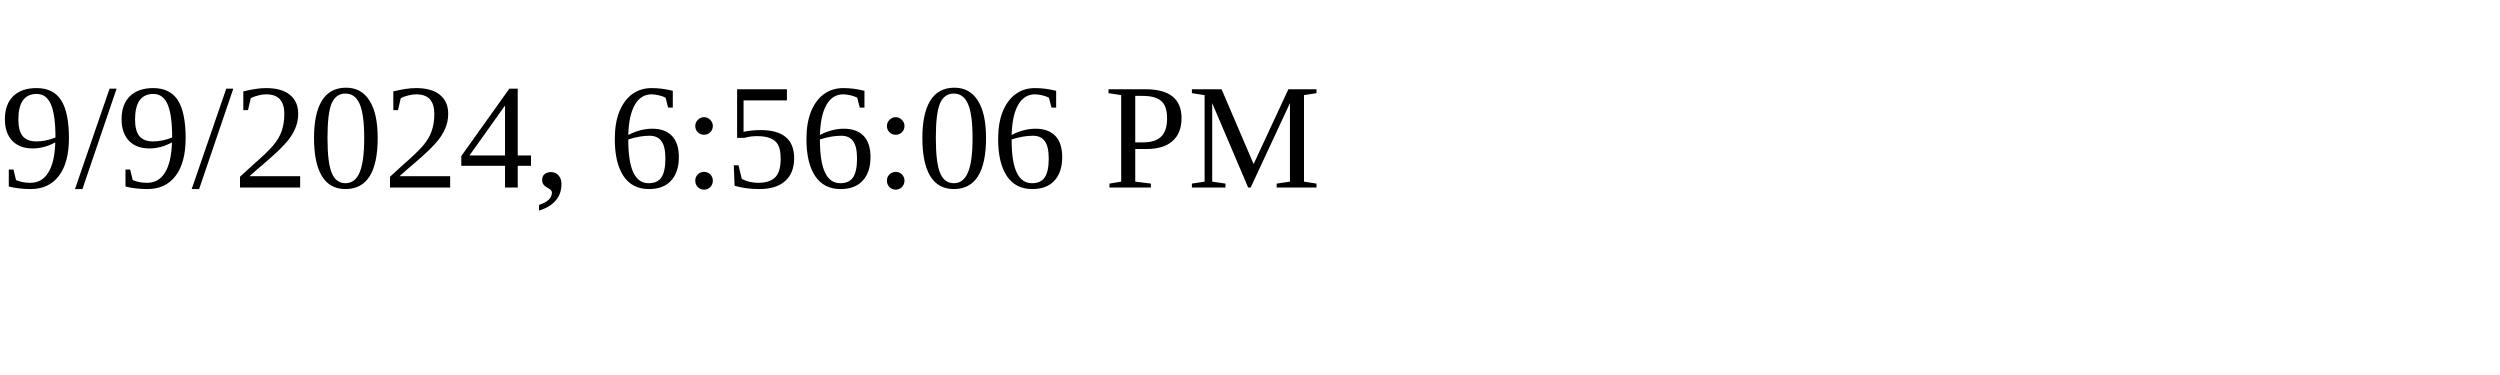
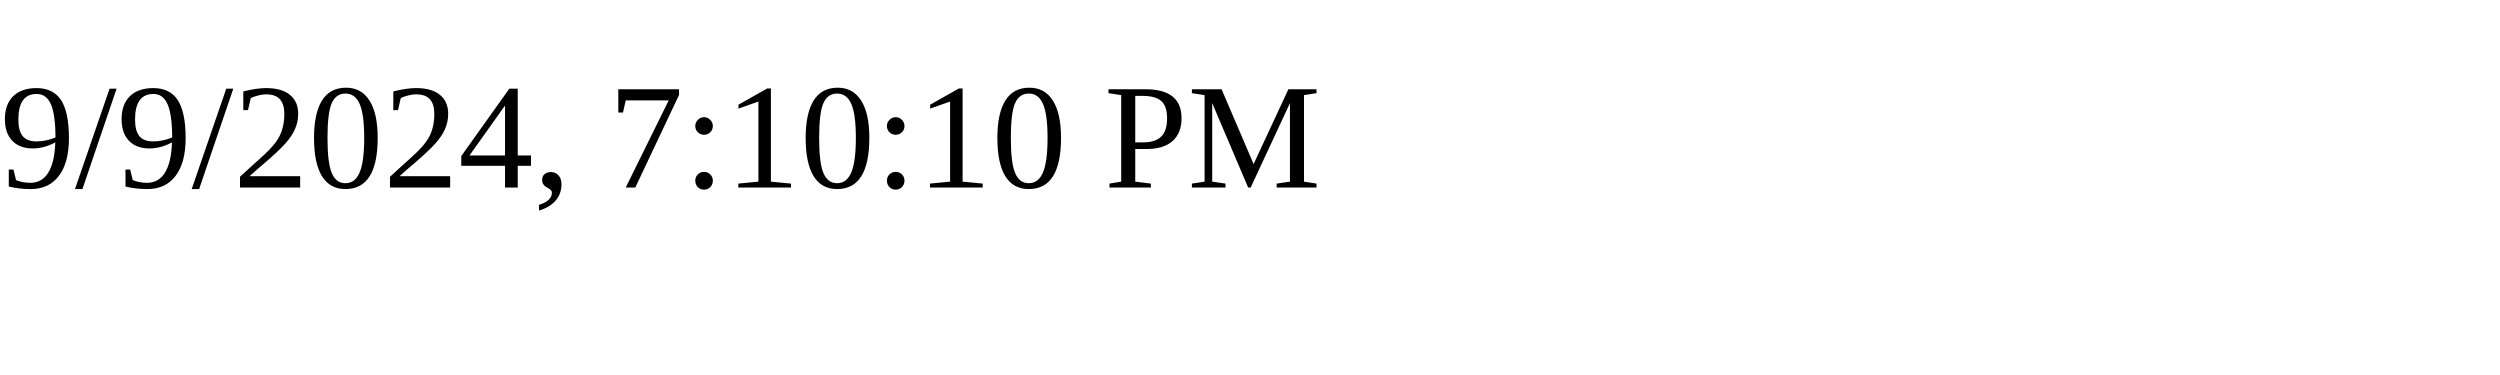
<svg xmlns="http://www.w3.org/2000/svg" height="30" width="200">
-   <text x="0" y="15">9/9/2024, 6:56:06 PM</text>
+   <text x="0" y="15">9/9/2024, 7:10:10 PM</text>
</svg>
